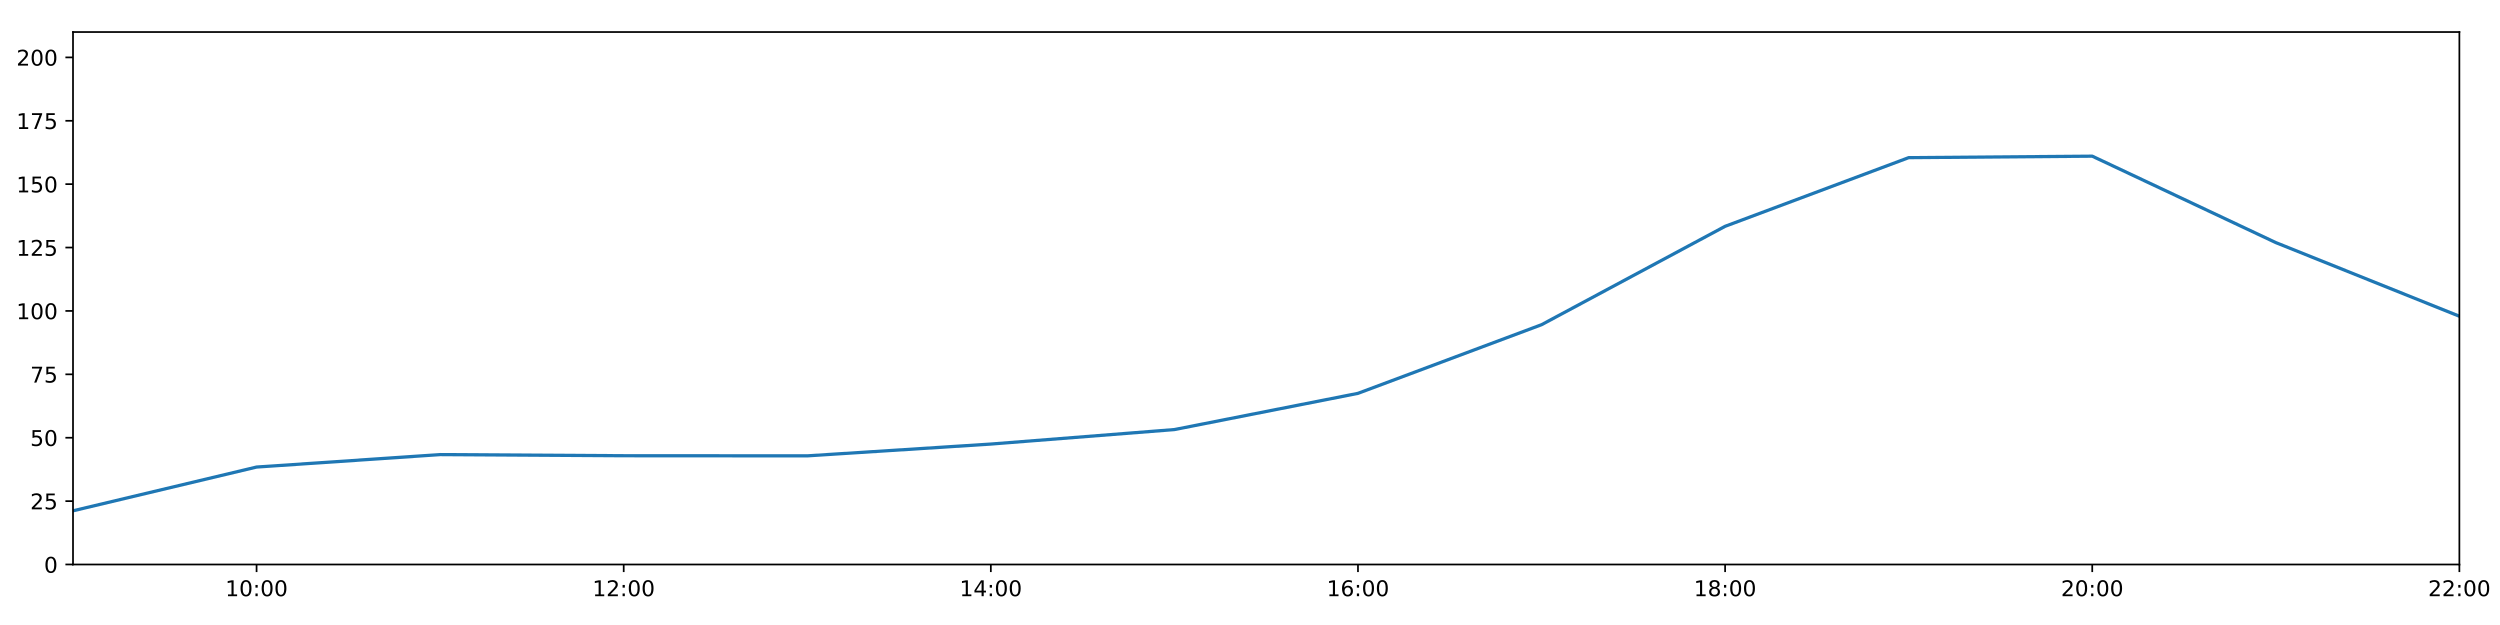
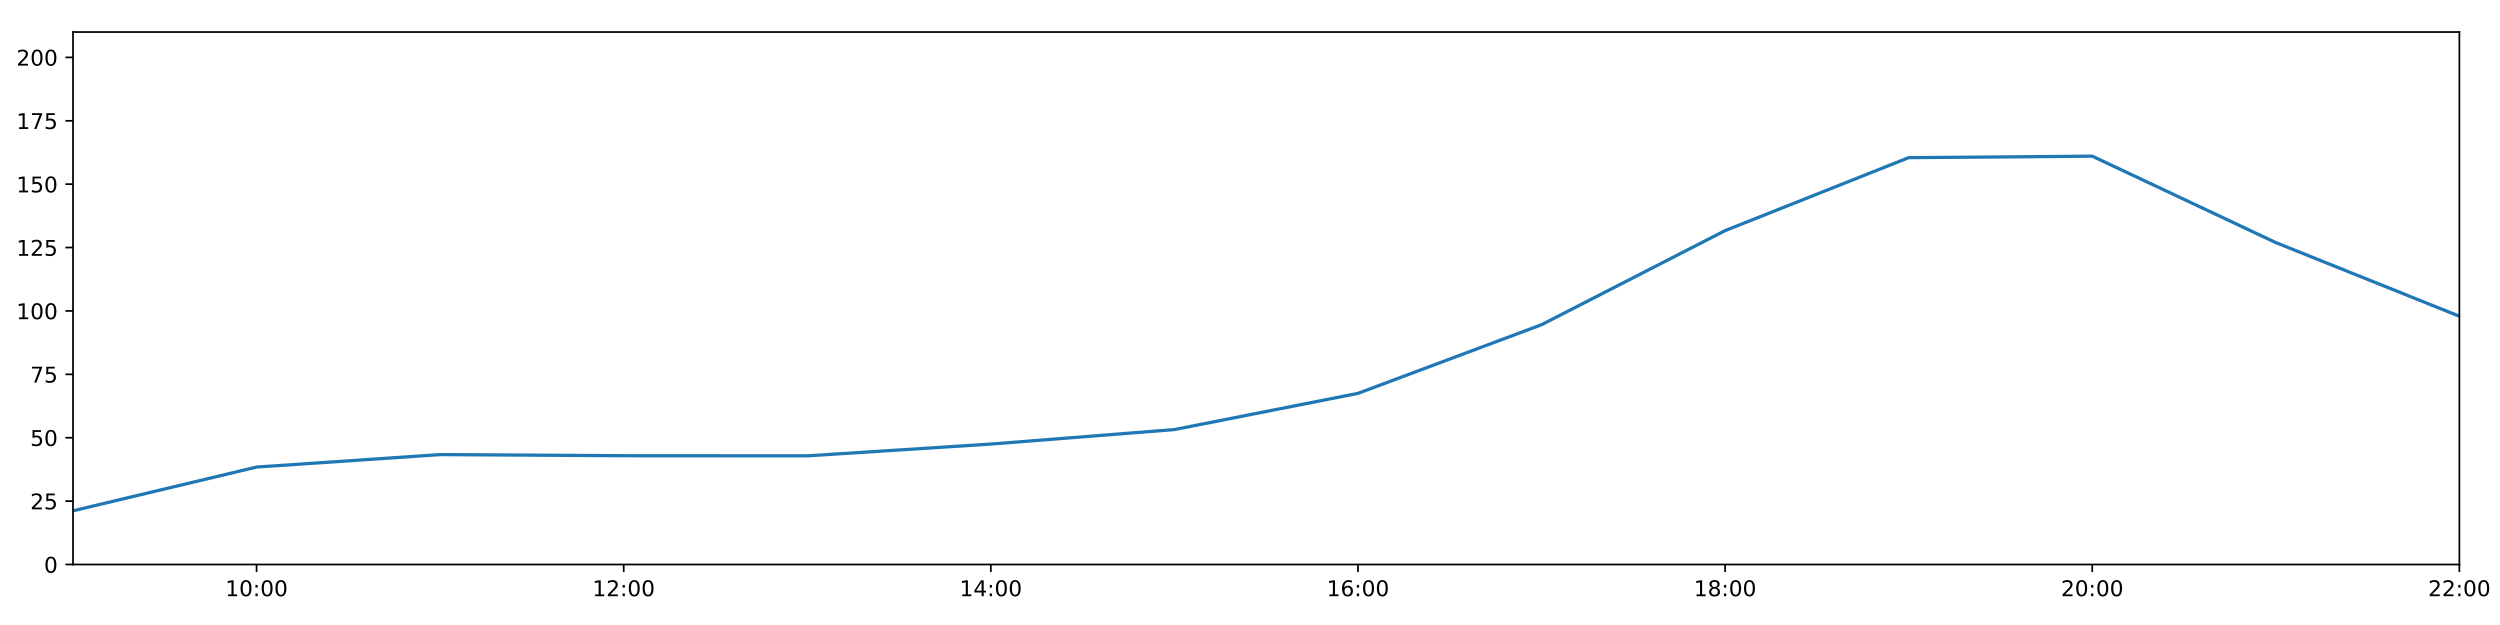
<svg xmlns="http://www.w3.org/2000/svg" xmlns:xlink="http://www.w3.org/1999/xlink" height="288pt" version="1.1" viewBox="0 0 1152 288" width="1152pt">
  <defs>
    <style type="text/css">
*{stroke-linecap:butt;stroke-linejoin:round;}
  </style>
  </defs>
  <g id="figure_1">
    <g id="patch_1">
      <path d="M 0 288  L 1152 288  L 1152 0  L 0 0  z " style="fill:#ffffff;" />
    </g>
    <g id="axes_1">
      <g id="patch_2">
        <path d="M 33.64 260.12  L 1133.28 260.12  L 1133.28 14.76  L 33.64 14.76  z " style="fill:#ffffff;" />
      </g>
      <g id="matplotlib.axis_1">
        <g id="xtick_1">
          <g id="line2d_1">
            <defs>
-               <path d="M 0 0  L 0 3.5  " id="m160a04d773" style="stroke:#000000;stroke-width:0.8;" />
-             </defs>
-             <g>
-               <use style="stroke:#000000;stroke-width:0.8;" x="118.228" xlink:href="#m160a04d773" y="260.12" />
+               <path d="M 0 0  L 0 3.5  " id="m1376d41700" style="stroke:#000000;stroke-width:0.8;" />
+             </defs>
+             <g>
+               <use style="stroke:#000000;stroke-width:0.8;" x="118.228" xlink:href="#m1376d41700" y="260.12" />
            </g>
          </g>
          <g id="text_1">
            <defs>
              <path d="M 12.406 8.297  L 28.516 8.297  L 28.516 63.922  L 10.984 60.406  L 10.984 69.391  L 28.422 72.906  L 38.281 72.906  L 38.281 8.297  L 54.391 8.297  L 54.391 0  L 12.406 0  z " id="DejaVuSans-49" />
              <path d="M 31.781 66.406  Q 24.172 66.406 20.328 58.906  Q 16.5 51.422 16.5 36.375  Q 16.5 21.391 20.328 13.891  Q 24.172 6.391 31.781 6.391  Q 39.453 6.391 43.281 13.891  Q 47.125 21.391 47.125 36.375  Q 47.125 51.422 43.281 58.906  Q 39.453 66.406 31.781 66.406  z M 31.781 74.219  Q 44.047 74.219 50.516 64.516  Q 56.984 54.828 56.984 36.375  Q 56.984 17.969 50.516 8.266  Q 44.047 -1.422 31.781 -1.422  Q 19.531 -1.422 13.062 8.266  Q 6.594 17.969 6.594 36.375  Q 6.594 54.828 13.062 64.516  Q 19.531 74.219 31.781 74.219  z " id="DejaVuSans-48" />
              <path d="M 11.719 12.406  L 22.016 12.406  L 22.016 0  L 11.719 0  z M 11.719 51.703  L 22.016 51.703  L 22.016 39.312  L 11.719 39.312  z " id="DejaVuSans-58" />
            </defs>
            <g transform="translate(103.8183 274.7184)scale(0.1 -0.1)">
              <use xlink:href="#DejaVuSans-49" />
              <use x="63.623" xlink:href="#DejaVuSans-48" />
              <use x="127.246" xlink:href="#DejaVuSans-58" />
              <use x="160.938" xlink:href="#DejaVuSans-48" />
              <use x="224.561" xlink:href="#DejaVuSans-48" />
            </g>
          </g>
        </g>
        <g id="xtick_2">
          <g id="line2d_2">
            <g>
-               <use style="stroke:#000000;stroke-width:0.8;" x="287.403" xlink:href="#m160a04d773" y="260.12" />
+               <use style="stroke:#000000;stroke-width:0.8;" x="287.403" xlink:href="#m1376d41700" y="260.12" />
            </g>
          </g>
          <g id="text_2">
            <defs>
              <path d="M 19.188 8.297  L 53.609 8.297  L 53.609 0  L 7.328 0  L 7.328 8.297  Q 12.938 14.109 22.625 23.891  Q 32.328 33.688 34.812 36.531  Q 39.547 41.844 41.422 45.531  Q 43.312 49.219 43.312 52.781  Q 43.312 58.594 39.234 62.25  Q 35.156 65.922 28.609 65.922  Q 23.969 65.922 18.812 64.312  Q 13.672 62.703 7.812 59.422  L 7.812 69.391  Q 13.766 71.781 18.938 73  Q 24.125 74.219 28.422 74.219  Q 39.75 74.219 46.484 68.547  Q 53.219 62.891 53.219 53.422  Q 53.219 48.922 51.531 44.891  Q 49.859 40.875 45.406 35.406  Q 44.188 33.984 37.641 27.219  Q 31.109 20.453 19.188 8.297  z " id="DejaVuSans-50" />
            </defs>
            <g transform="translate(272.9937 274.7184)scale(0.1 -0.1)">
              <use xlink:href="#DejaVuSans-49" />
              <use x="63.623" xlink:href="#DejaVuSans-50" />
              <use x="127.246" xlink:href="#DejaVuSans-58" />
              <use x="160.938" xlink:href="#DejaVuSans-48" />
              <use x="224.561" xlink:href="#DejaVuSans-48" />
            </g>
          </g>
        </g>
        <g id="xtick_3">
          <g id="line2d_3">
            <g>
-               <use style="stroke:#000000;stroke-width:0.8;" x="456.578" xlink:href="#m160a04d773" y="260.12" />
+               <use style="stroke:#000000;stroke-width:0.8;" x="456.578" xlink:href="#m1376d41700" y="260.12" />
            </g>
          </g>
          <g id="text_3">
            <defs>
              <path d="M 37.797 64.312  L 12.891 25.391  L 37.797 25.391  z M 35.203 72.906  L 47.609 72.906  L 47.609 25.391  L 58.016 25.391  L 58.016 17.188  L 47.609 17.188  L 47.609 0  L 37.797 0  L 37.797 17.188  L 4.891 17.188  L 4.891 26.703  z " id="DejaVuSans-52" />
            </defs>
            <g transform="translate(442.1691 274.7184)scale(0.1 -0.1)">
              <use xlink:href="#DejaVuSans-49" />
              <use x="63.623" xlink:href="#DejaVuSans-52" />
              <use x="127.246" xlink:href="#DejaVuSans-58" />
              <use x="160.938" xlink:href="#DejaVuSans-48" />
              <use x="224.561" xlink:href="#DejaVuSans-48" />
            </g>
          </g>
        </g>
        <g id="xtick_4">
          <g id="line2d_4">
            <g>
-               <use style="stroke:#000000;stroke-width:0.8;" x="625.754" xlink:href="#m160a04d773" y="260.12" />
+               <use style="stroke:#000000;stroke-width:0.8;" x="625.754" xlink:href="#m1376d41700" y="260.12" />
            </g>
          </g>
          <g id="text_4">
            <defs>
              <path d="M 33.016 40.375  Q 26.375 40.375 22.484 35.828  Q 18.609 31.297 18.609 23.391  Q 18.609 15.531 22.484 10.953  Q 26.375 6.391 33.016 6.391  Q 39.656 6.391 43.531 10.953  Q 47.406 15.531 47.406 23.391  Q 47.406 31.297 43.531 35.828  Q 39.656 40.375 33.016 40.375  z M 52.594 71.297  L 52.594 62.312  Q 48.875 64.062 45.094 64.984  Q 41.312 65.922 37.594 65.922  Q 27.828 65.922 22.672 59.328  Q 17.531 52.734 16.797 39.406  Q 19.672 43.656 24.016 45.922  Q 28.375 48.188 33.594 48.188  Q 44.578 48.188 50.953 41.516  Q 57.328 34.859 57.328 23.391  Q 57.328 12.156 50.688 5.359  Q 44.047 -1.422 33.016 -1.422  Q 20.359 -1.422 13.672 8.266  Q 6.984 17.969 6.984 36.375  Q 6.984 53.656 15.188 63.938  Q 23.391 74.219 37.203 74.219  Q 40.922 74.219 44.703 73.484  Q 48.484 72.75 52.594 71.297  z " id="DejaVuSans-54" />
            </defs>
            <g transform="translate(611.3445 274.7184)scale(0.1 -0.1)">
              <use xlink:href="#DejaVuSans-49" />
              <use x="63.623" xlink:href="#DejaVuSans-54" />
              <use x="127.246" xlink:href="#DejaVuSans-58" />
              <use x="160.938" xlink:href="#DejaVuSans-48" />
              <use x="224.561" xlink:href="#DejaVuSans-48" />
            </g>
          </g>
        </g>
        <g id="xtick_5">
          <g id="line2d_5">
            <g>
-               <use style="stroke:#000000;stroke-width:0.8;" x="794.929" xlink:href="#m160a04d773" y="260.12" />
+               <use style="stroke:#000000;stroke-width:0.8;" x="794.929" xlink:href="#m1376d41700" y="260.12" />
            </g>
          </g>
          <g id="text_5">
            <defs>
              <path d="M 31.781 34.625  Q 24.75 34.625 20.719 30.859  Q 16.703 27.094 16.703 20.516  Q 16.703 13.922 20.719 10.156  Q 24.75 6.391 31.781 6.391  Q 38.812 6.391 42.859 10.172  Q 46.922 13.969 46.922 20.516  Q 46.922 27.094 42.891 30.859  Q 38.875 34.625 31.781 34.625  z M 21.922 38.812  Q 15.578 40.375 12.031 44.719  Q 8.5 49.078 8.5 55.328  Q 8.5 64.062 14.719 69.141  Q 20.953 74.219 31.781 74.219  Q 42.672 74.219 48.875 69.141  Q 55.078 64.062 55.078 55.328  Q 55.078 49.078 51.531 44.719  Q 48 40.375 41.703 38.812  Q 48.828 37.156 52.797 32.312  Q 56.781 27.484 56.781 20.516  Q 56.781 9.906 50.312 4.234  Q 43.844 -1.422 31.781 -1.422  Q 19.734 -1.422 13.25 4.234  Q 6.781 9.906 6.781 20.516  Q 6.781 27.484 10.781 32.312  Q 14.797 37.156 21.922 38.812  z M 18.312 54.391  Q 18.312 48.734 21.844 45.562  Q 25.391 42.391 31.781 42.391  Q 38.141 42.391 41.719 45.562  Q 45.312 48.734 45.312 54.391  Q 45.312 60.062 41.719 63.234  Q 38.141 66.406 31.781 66.406  Q 25.391 66.406 21.844 63.234  Q 18.312 60.062 18.312 54.391  z " id="DejaVuSans-56" />
            </defs>
            <g transform="translate(780.5199 274.7184)scale(0.1 -0.1)">
              <use xlink:href="#DejaVuSans-49" />
              <use x="63.623" xlink:href="#DejaVuSans-56" />
              <use x="127.246" xlink:href="#DejaVuSans-58" />
              <use x="160.938" xlink:href="#DejaVuSans-48" />
              <use x="224.561" xlink:href="#DejaVuSans-48" />
            </g>
          </g>
        </g>
        <g id="xtick_6">
          <g id="line2d_6">
            <g>
-               <use style="stroke:#000000;stroke-width:0.8;" x="964.105" xlink:href="#m160a04d773" y="260.12" />
+               <use style="stroke:#000000;stroke-width:0.8;" x="964.105" xlink:href="#m1376d41700" y="260.12" />
            </g>
          </g>
          <g id="text_6">
            <g transform="translate(949.6952 274.7184)scale(0.1 -0.1)">
              <use xlink:href="#DejaVuSans-50" />
              <use x="63.623" xlink:href="#DejaVuSans-48" />
              <use x="127.246" xlink:href="#DejaVuSans-58" />
              <use x="160.938" xlink:href="#DejaVuSans-48" />
              <use x="224.561" xlink:href="#DejaVuSans-48" />
            </g>
          </g>
        </g>
        <g id="xtick_7">
          <g id="line2d_7">
            <g>
-               <use style="stroke:#000000;stroke-width:0.8;" x="1133.28" xlink:href="#m160a04d773" y="260.12" />
+               <use style="stroke:#000000;stroke-width:0.8;" x="1133.28" xlink:href="#m1376d41700" y="260.12" />
            </g>
          </g>
          <g id="text_7">
            <g transform="translate(1118.871 274.7184)scale(0.1 -0.1)">
              <use xlink:href="#DejaVuSans-50" />
              <use x="63.623" xlink:href="#DejaVuSans-50" />
              <use x="127.246" xlink:href="#DejaVuSans-58" />
              <use x="160.938" xlink:href="#DejaVuSans-48" />
              <use x="224.561" xlink:href="#DejaVuSans-48" />
            </g>
          </g>
        </g>
      </g>
      <g id="matplotlib.axis_2">
        <g id="ytick_1">
          <g id="line2d_8">
            <defs>
-               <path d="M 0 0  L -3.5 0  " id="m0e54378a17" style="stroke:#000000;stroke-width:0.8;" />
-             </defs>
-             <g>
-               <use style="stroke:#000000;stroke-width:0.8;" x="33.64" xlink:href="#m0e54378a17" y="260.12" />
+               <path d="M 0 0  L -3.5 0  " id="m6b2826e4ab" style="stroke:#000000;stroke-width:0.8;" />
+             </defs>
+             <g>
+               <use style="stroke:#000000;stroke-width:0.8;" x="33.64" xlink:href="#m6b2826e4ab" y="260.12" />
            </g>
          </g>
          <g id="text_8">
            <g transform="translate(20.2775 263.9192)scale(0.1 -0.1)">
              <use xlink:href="#DejaVuSans-48" />
            </g>
          </g>
        </g>
        <g id="ytick_2">
          <g id="line2d_9">
            <g>
-               <use style="stroke:#000000;stroke-width:0.8;" x="33.64" xlink:href="#m0e54378a17" y="230.91" />
+               <use style="stroke:#000000;stroke-width:0.8;" x="33.64" xlink:href="#m6b2826e4ab" y="230.91" />
            </g>
          </g>
          <g id="text_9">
            <defs>
              <path d="M 10.797 72.906  L 49.516 72.906  L 49.516 64.594  L 19.828 64.594  L 19.828 46.734  Q 21.969 47.469 24.109 47.828  Q 26.266 48.188 28.422 48.188  Q 40.625 48.188 47.75 41.5  Q 54.891 34.812 54.891 23.391  Q 54.891 11.625 47.562 5.094  Q 40.234 -1.422 26.906 -1.422  Q 22.312 -1.422 17.547 -0.641  Q 12.797 0.141 7.719 1.703  L 7.719 11.625  Q 12.109 9.234 16.797 8.062  Q 21.484 6.891 26.703 6.891  Q 35.156 6.891 40.078 11.328  Q 45.016 15.766 45.016 23.391  Q 45.016 31 40.078 35.438  Q 35.156 39.891 26.703 39.891  Q 22.75 39.891 18.812 39.016  Q 14.891 38.141 10.797 36.281  z " id="DejaVuSans-53" />
            </defs>
            <g transform="translate(13.915 234.7097)scale(0.1 -0.1)">
              <use xlink:href="#DejaVuSans-50" />
              <use x="63.623" xlink:href="#DejaVuSans-53" />
            </g>
          </g>
        </g>
        <g id="ytick_3">
          <g id="line2d_10">
            <g>
-               <use style="stroke:#000000;stroke-width:0.8;" x="33.64" xlink:href="#m0e54378a17" y="201.701" />
+               <use style="stroke:#000000;stroke-width:0.8;" x="33.64" xlink:href="#m6b2826e4ab" y="201.701" />
            </g>
          </g>
          <g id="text_10">
            <g transform="translate(13.915 205.5002)scale(0.1 -0.1)">
              <use xlink:href="#DejaVuSans-53" />
              <use x="63.623" xlink:href="#DejaVuSans-48" />
            </g>
          </g>
        </g>
        <g id="ytick_4">
          <g id="line2d_11">
            <g>
-               <use style="stroke:#000000;stroke-width:0.8;" x="33.64" xlink:href="#m0e54378a17" y="172.491" />
+               <use style="stroke:#000000;stroke-width:0.8;" x="33.64" xlink:href="#m6b2826e4ab" y="172.491" />
            </g>
          </g>
          <g id="text_11">
            <defs>
              <path d="M 8.203 72.906  L 55.078 72.906  L 55.078 68.703  L 28.609 0  L 18.312 0  L 43.219 64.594  L 8.203 64.594  z " id="DejaVuSans-55" />
            </defs>
            <g transform="translate(13.915 176.2906)scale(0.1 -0.1)">
              <use xlink:href="#DejaVuSans-55" />
              <use x="63.623" xlink:href="#DejaVuSans-53" />
            </g>
          </g>
        </g>
        <g id="ytick_5">
          <g id="line2d_12">
            <g>
-               <use style="stroke:#000000;stroke-width:0.8;" x="33.64" xlink:href="#m0e54378a17" y="143.282" />
+               <use style="stroke:#000000;stroke-width:0.8;" x="33.64" xlink:href="#m6b2826e4ab" y="143.282" />
            </g>
          </g>
          <g id="text_12">
            <g transform="translate(7.5525 147.0811)scale(0.1 -0.1)">
              <use xlink:href="#DejaVuSans-49" />
              <use x="63.623" xlink:href="#DejaVuSans-48" />
              <use x="127.246" xlink:href="#DejaVuSans-48" />
            </g>
          </g>
        </g>
        <g id="ytick_6">
          <g id="line2d_13">
            <g>
-               <use style="stroke:#000000;stroke-width:0.8;" x="33.64" xlink:href="#m0e54378a17" y="114.072" />
+               <use style="stroke:#000000;stroke-width:0.8;" x="33.64" xlink:href="#m6b2826e4ab" y="114.072" />
            </g>
          </g>
          <g id="text_13">
            <g transform="translate(7.5525 117.8716)scale(0.1 -0.1)">
              <use xlink:href="#DejaVuSans-49" />
              <use x="63.623" xlink:href="#DejaVuSans-50" />
              <use x="127.246" xlink:href="#DejaVuSans-53" />
            </g>
          </g>
        </g>
        <g id="ytick_7">
          <g id="line2d_14">
            <g>
-               <use style="stroke:#000000;stroke-width:0.8;" x="33.64" xlink:href="#m0e54378a17" y="84.863" />
+               <use style="stroke:#000000;stroke-width:0.8;" x="33.64" xlink:href="#m6b2826e4ab" y="84.863" />
            </g>
          </g>
          <g id="text_14">
            <g transform="translate(7.5525 88.66208)scale(0.1 -0.1)">
              <use xlink:href="#DejaVuSans-49" />
              <use x="63.623" xlink:href="#DejaVuSans-53" />
              <use x="127.246" xlink:href="#DejaVuSans-48" />
            </g>
          </g>
        </g>
        <g id="ytick_8">
          <g id="line2d_15">
            <g>
-               <use style="stroke:#000000;stroke-width:0.8;" x="33.64" xlink:href="#m0e54378a17" y="55.653" />
+               <use style="stroke:#000000;stroke-width:0.8;" x="33.64" xlink:href="#m6b2826e4ab" y="55.653" />
            </g>
          </g>
          <g id="text_15">
            <g transform="translate(7.5525 59.45255)scale(0.1 -0.1)">
              <use xlink:href="#DejaVuSans-49" />
              <use x="63.623" xlink:href="#DejaVuSans-55" />
              <use x="127.246" xlink:href="#DejaVuSans-53" />
            </g>
          </g>
        </g>
        <g id="ytick_9">
          <g id="line2d_16">
            <g>
-               <use style="stroke:#000000;stroke-width:0.8;" x="33.64" xlink:href="#m0e54378a17" y="26.444" />
+               <use style="stroke:#000000;stroke-width:0.8;" x="33.64" xlink:href="#m6b2826e4ab" y="26.444" />
            </g>
          </g>
          <g id="text_16">
            <g transform="translate(7.5525 30.24303)scale(0.1 -0.1)">
              <use xlink:href="#DejaVuSans-50" />
              <use x="63.623" xlink:href="#DejaVuSans-48" />
              <use x="127.246" xlink:href="#DejaVuSans-48" />
            </g>
          </g>
        </g>
      </g>
      <g id="line2d_17">
-         <path clip-path="url(#p98357fd954)" d="M 33.64 235.375  L 118.228 215.215  L 202.815 209.477  L 287.403 210  L 371.991 210.059  L 456.578 204.622  L 541.166 197.945  L 625.754 181.254  L 710.342 149.625  L 794.929 104.287  L 879.517 72.644  L 964.105 71.962  L 1048.692 111.789  L 1133.28 145.72  " style="fill:none;stroke:#1f77b4;stroke-linecap:square;stroke-width:1.5;" />
+         <path clip-path="url(#p7f697a0038)" d="M 33.64 235.375  L 118.228 215.215  L 202.815 209.477  L 287.403 210  L 371.991 210.059  L 456.578 204.622  L 541.166 197.945  L 625.754 181.254  L 710.342 149.625  L 794.929 106.268  L 879.517 72.644  L 964.105 71.962  L 1048.692 111.789  L 1133.28 145.72  " style="fill:none;stroke:#1f77b4;stroke-linecap:square;stroke-width:1.5;" />
      </g>
      <g id="patch_3">
        <path d="M 33.64 260.12  L 33.64 14.76  " style="fill:none;stroke:#000000;stroke-linecap:square;stroke-linejoin:miter;stroke-width:0.8;" />
      </g>
      <g id="patch_4">
        <path d="M 1133.28 260.12  L 1133.28 14.76  " style="fill:none;stroke:#000000;stroke-linecap:square;stroke-linejoin:miter;stroke-width:0.8;" />
      </g>
      <g id="patch_5">
        <path d="M 33.64 260.12  L 1133.28 260.12  " style="fill:none;stroke:#000000;stroke-linecap:square;stroke-linejoin:miter;stroke-width:0.8;" />
      </g>
      <g id="patch_6">
        <path d="M 33.64 14.76  L 1133.28 14.76  " style="fill:none;stroke:#000000;stroke-linecap:square;stroke-linejoin:miter;stroke-width:0.8;" />
      </g>
    </g>
  </g>
  <defs>
-     <clipPath id="p98357fd954">
+     <clipPath id="p7f697a0038">
      <rect height="245.36" width="1099.64" x="33.64" y="14.76" />
    </clipPath>
  </defs>
</svg>
